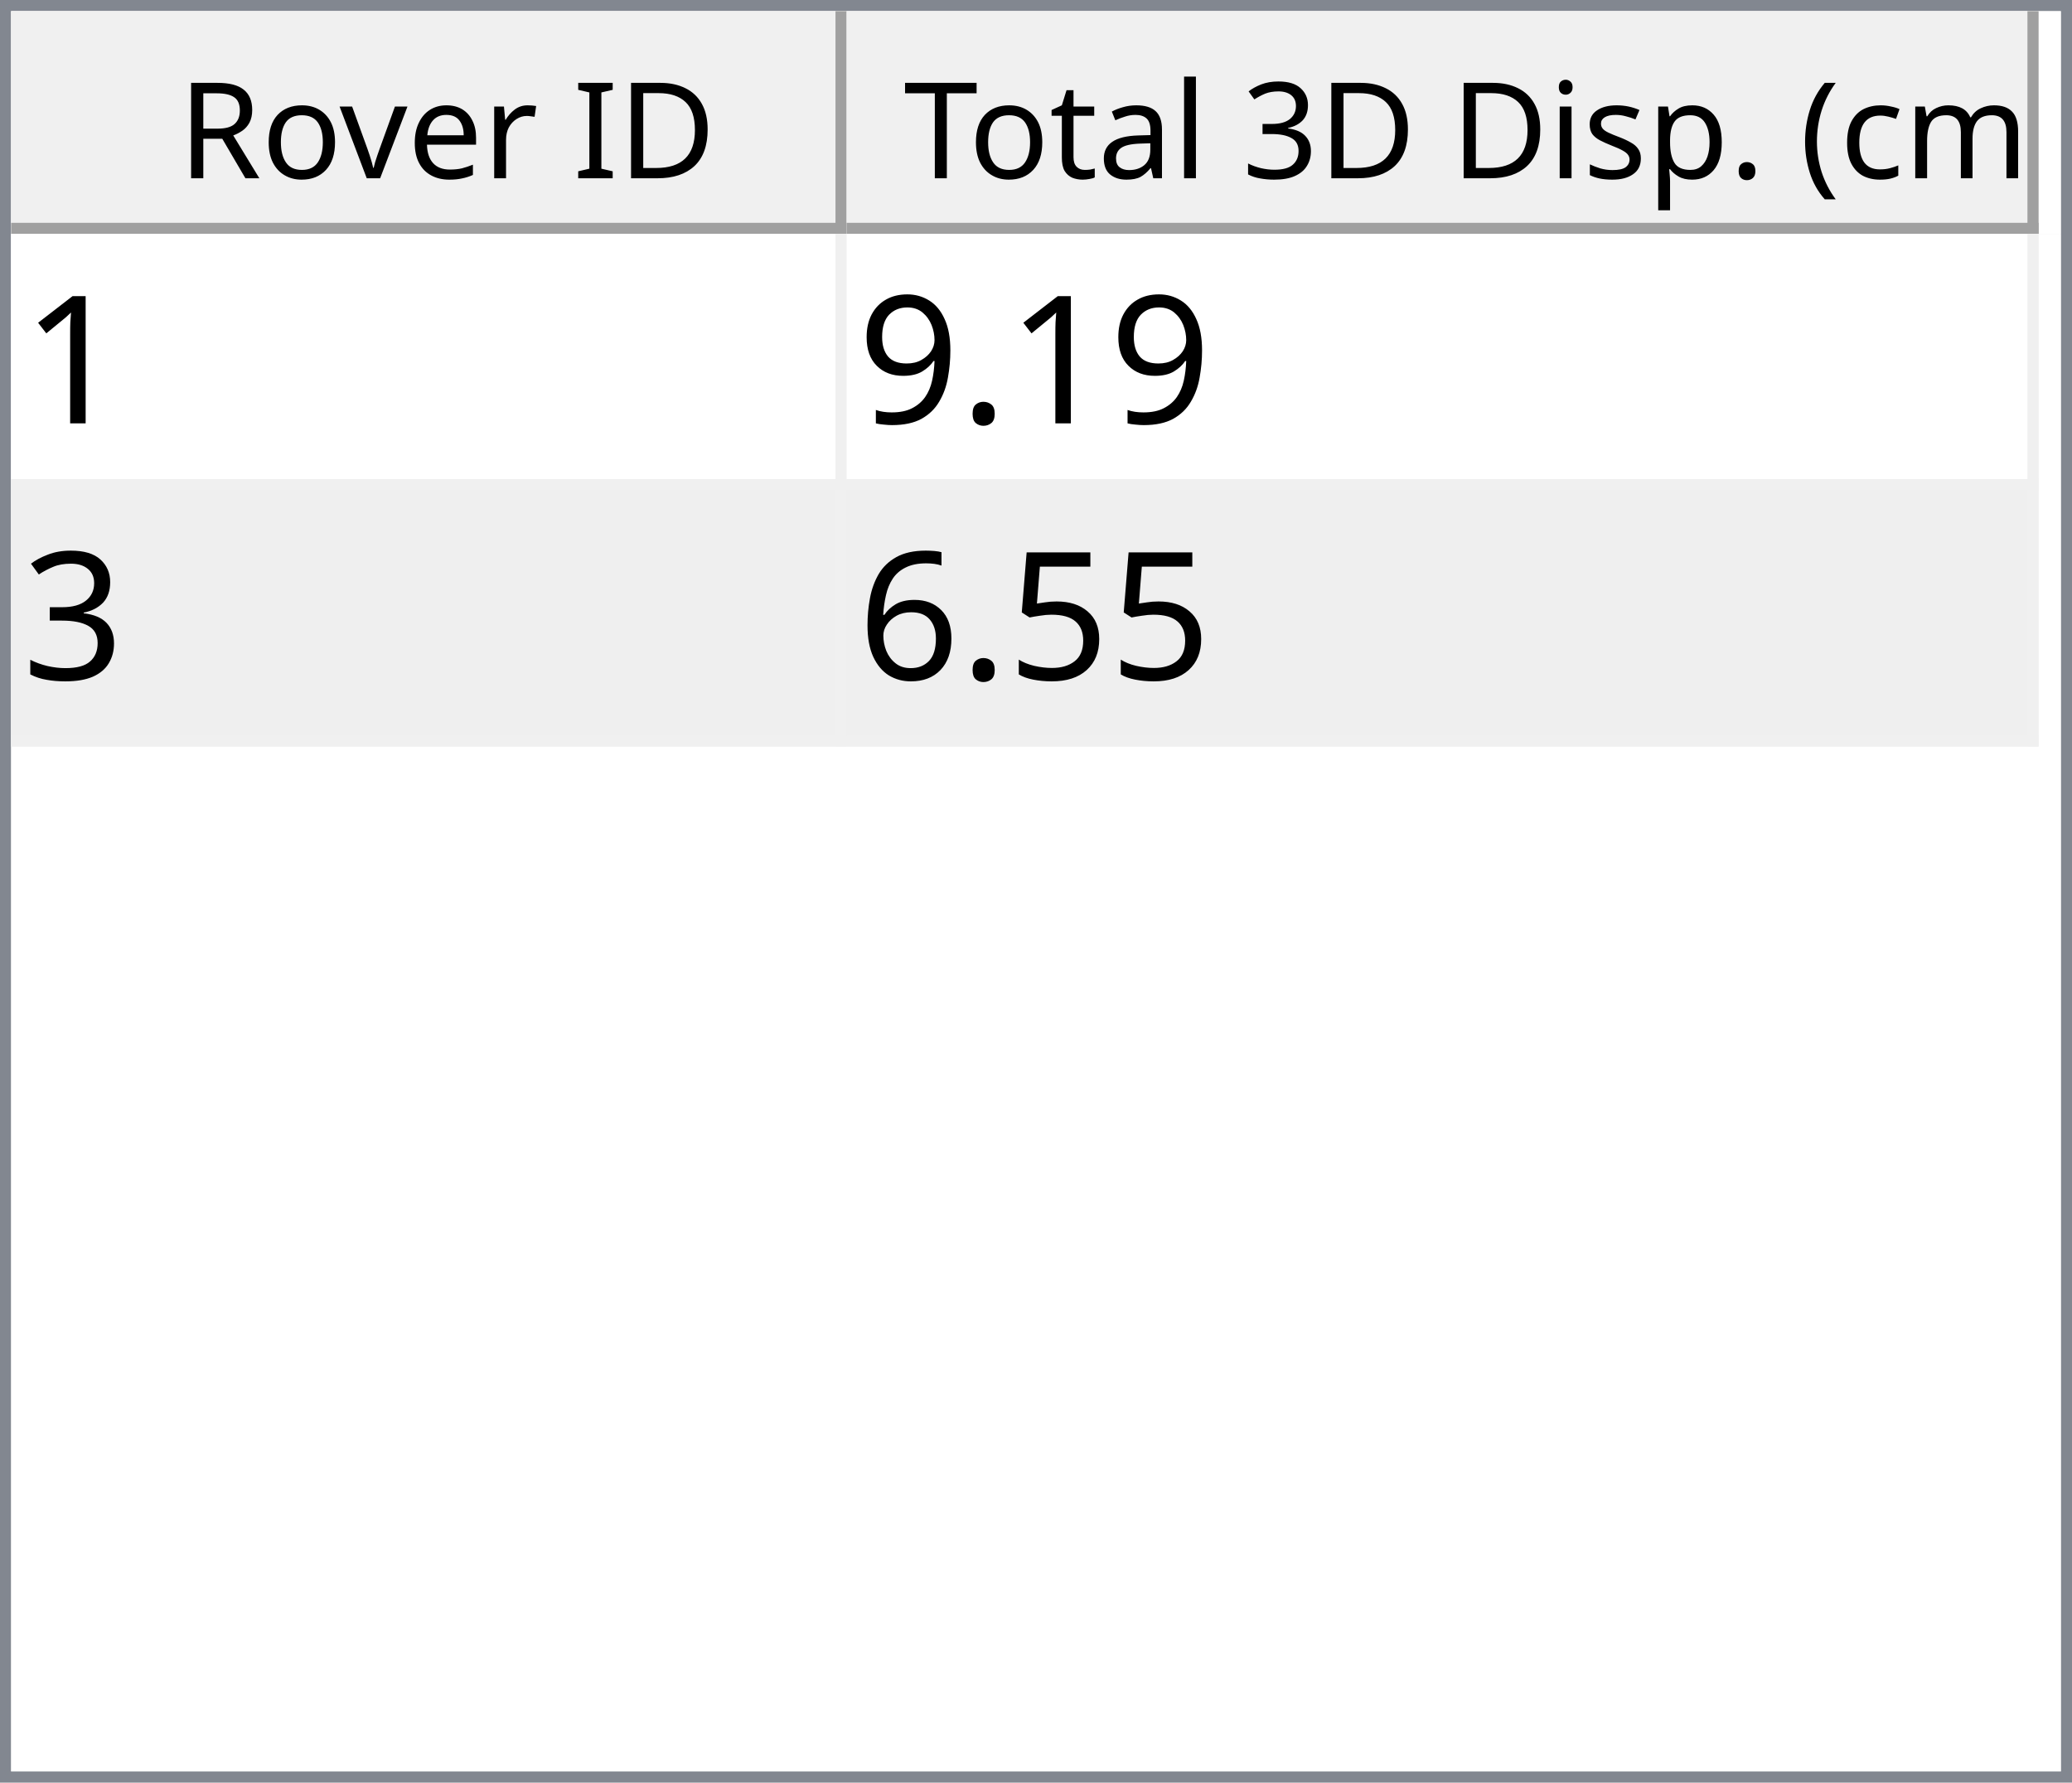
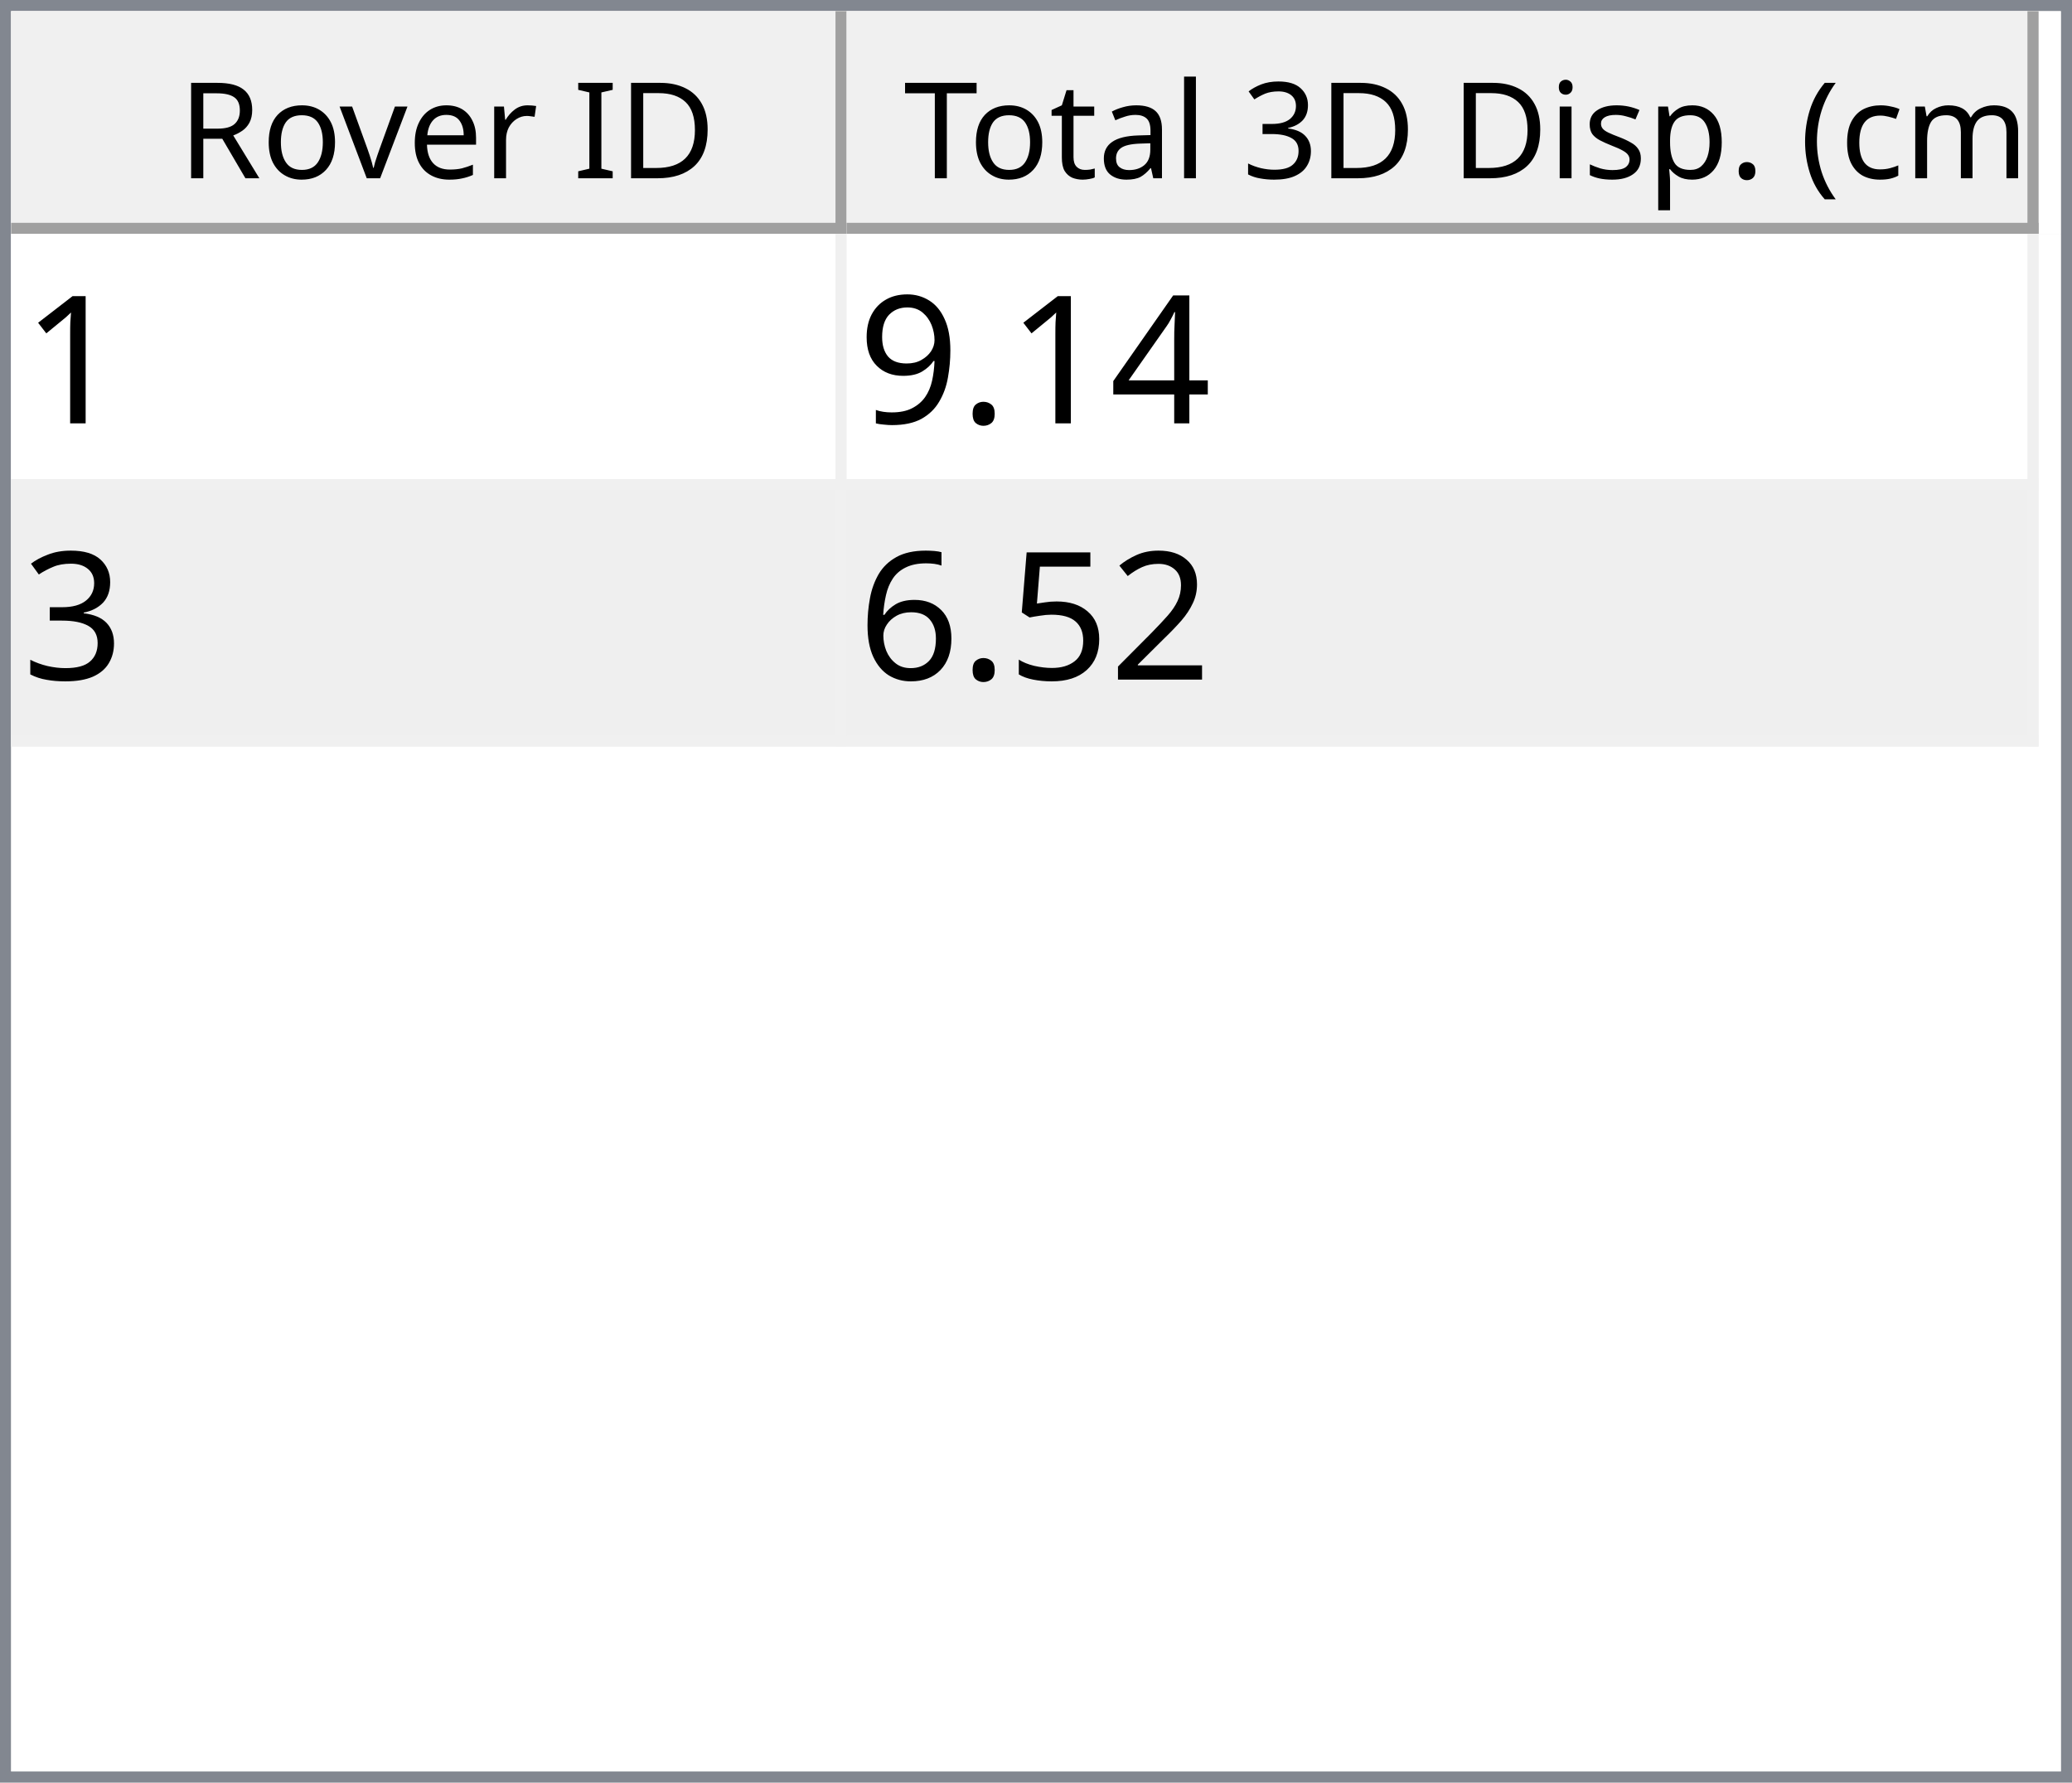
<svg xmlns="http://www.w3.org/2000/svg" style="fill-opacity:1; color-rendering:auto; color-interpolation:auto; text-rendering:auto; stroke:black; stroke-linecap:square; stroke-miterlimit:10; shape-rendering:auto; stroke-opacity:1; fill:black; stroke-dasharray:none; font-weight:normal; stroke-width:1; font-family:'Dialog'; font-style:normal; stroke-linejoin:miter; font-size:12px; stroke-dashoffset:0; image-rendering:auto;" width="186" height="160">
  <defs id="genericDefs" />
  <g>
    <defs id="defs1">
      <clipPath clipPathUnits="userSpaceOnUse" id="clipPath1">
        <path d="M0 0 L186 0 L186 160 L0 160 L0 0 Z" />
      </clipPath>
      <clipPath clipPathUnits="userSpaceOnUse" id="clipPath2">
        <path d="M0 0 L0 160 L186 160 L186 0 Z" />
      </clipPath>
      <clipPath clipPathUnits="userSpaceOnUse" id="clipPath3">
        <path d="M0 0 L0 20 L184 20 L184 0 Z" />
      </clipPath>
      <clipPath clipPathUnits="userSpaceOnUse" id="clipPath4">
        <path d="M0 0 L0 20 L75 20 L75 0 Z" />
      </clipPath>
      <clipPath clipPathUnits="userSpaceOnUse" id="clipPath5">
        <path d="M1 1 L1 19 L74 19 L74 1 Z" />
      </clipPath>
      <clipPath clipPathUnits="userSpaceOnUse" id="clipPath6">
        <path d="M0 0 L0 18 L73 18 L73 0 Z" />
      </clipPath>
      <clipPath clipPathUnits="userSpaceOnUse" id="clipPath7">
        <path d="M-0.5 -0.5 L-0.5 19.5 L74.5 19.5 L74.5 -0.5 Z" />
      </clipPath>
      <clipPath clipPathUnits="userSpaceOnUse" id="clipPath8">
        <path d="M0 0 L0 20 L107 20 L107 0 Z" />
      </clipPath>
      <clipPath clipPathUnits="userSpaceOnUse" id="clipPath9">
        <path d="M1 1 L1 19 L106 19 L106 1 Z" />
      </clipPath>
      <clipPath clipPathUnits="userSpaceOnUse" id="clipPath10">
        <path d="M0 0 L0 18 L105 18 L105 0 Z" />
      </clipPath>
      <clipPath clipPathUnits="userSpaceOnUse" id="clipPath11">
        <path d="M-0.5 -0.5 L-0.5 19.5 L106.5 19.5 L106.5 -0.5 Z" />
      </clipPath>
      <clipPath clipPathUnits="userSpaceOnUse" id="clipPath12">
        <path d="M0 0 L0 138 L184 138 L184 0 Z" />
      </clipPath>
      <clipPath clipPathUnits="userSpaceOnUse" id="clipPath13">
        <path d="M0 0 L0 46 L182 46 L182 0 Z" />
      </clipPath>
      <clipPath clipPathUnits="userSpaceOnUse" id="clipPath14">
        <path d="M-0.5 -0.5 L-0.5 45.5 L181.5 45.5 L181.5 -0.5 Z" />
      </clipPath>
      <clipPath clipPathUnits="userSpaceOnUse" id="clipPath15">
        <path d="M0 0 L0 22 L74 22 L74 0 Z" />
      </clipPath>
      <clipPath clipPathUnits="userSpaceOnUse" id="clipPath16">
        <path d="M0 0 L0 22 L106 22 L106 0 Z" />
      </clipPath>
      <font horiz-adv-x="64.551" id="font1">
        <font-face ascent="107.91" descent="25.098" units-per-em="100" style="font-style:normal; font-family:Segoe UI; font-weight:normal;" />
        <missing-glyph horiz-adv-x="64.551" d="M8.109 0 L8.109 68.266 L56.453 68.266 L56.453 0 L8.109 0 ZM15.328 7.234 L49.219 7.234 L49.219 61.031 L15.328 61.031 L15.328 7.234 Z" />
        <glyph unicode="D" horiz-adv-x="70.117" d="M9.188 0 L9.188 70.016 L28.516 70.016 Q65.531 70.016 65.531 35.891 Q65.531 19.672 55.25 9.836 Q44.969 0 27.734 0 L9.188 0 ZM17.391 62.594 L17.391 7.422 L27.828 7.422 Q41.609 7.422 49.273 14.797 Q56.938 22.172 56.938 35.688 Q56.938 62.594 28.328 62.594 L17.391 62.594 Z" />
        <glyph unicode="I" horiz-adv-x="26.611" d="M17.391 0 L9.188 0 L9.188 70.016 L17.391 70.016 L17.391 0 Z" />
        <glyph unicode=" " horiz-adv-x="27.393" d="" />
        <glyph unicode="r" horiz-adv-x="34.766" d="M34.188 41.891 Q32.078 43.5 28.125 43.5 Q23 43.5 19.555 38.672 Q16.109 33.844 16.109 25.484 L16.109 0 L8.109 0 L8.109 50 L16.109 50 L16.109 39.703 L16.312 39.703 Q18.016 44.969 21.531 47.922 Q25.047 50.875 29.391 50.875 Q32.516 50.875 34.188 50.203 L34.188 41.891 Z" />
        <glyph unicode="e" horiz-adv-x="52.295" d="M48.297 23 L12.984 23 Q13.188 14.656 17.484 10.109 Q21.781 5.562 29.297 5.562 Q37.75 5.562 44.828 11.141 L44.828 3.609 Q38.234 -1.172 27.391 -1.172 Q16.797 -1.172 10.742 5.641 Q4.688 12.453 4.688 24.812 Q4.688 36.469 11.305 43.82 Q17.922 51.172 27.734 51.172 Q37.547 51.172 42.922 44.828 Q48.297 38.484 48.297 27.203 L48.297 23 ZM40.094 29.781 Q40.047 36.719 36.75 40.578 Q33.453 44.438 27.594 44.438 Q21.922 44.438 17.969 40.383 Q14.016 36.328 13.094 29.781 L40.094 29.781 Z" />
        <glyph unicode="v" horiz-adv-x="47.9" d="M47.406 50 L27.484 0 L19.625 0 L0.688 50 L9.469 50 L22.172 13.672 Q23.578 9.672 23.922 6.688 L24.125 6.688 Q24.609 10.453 25.688 13.484 L38.969 50 L47.406 50 Z" />
        <glyph unicode="o" horiz-adv-x="58.594" d="M29 -1.172 Q17.922 -1.172 11.305 5.836 Q4.688 12.844 4.688 24.422 Q4.688 37.016 11.57 44.094 Q18.453 51.172 30.172 51.172 Q41.359 51.172 47.633 44.289 Q53.906 37.406 53.906 25.203 Q53.906 13.234 47.141 6.031 Q40.375 -1.172 29 -1.172 ZM29.594 44.438 Q21.875 44.438 17.383 39.188 Q12.891 33.938 12.891 24.703 Q12.891 15.828 17.43 10.695 Q21.969 5.562 29.594 5.562 Q37.359 5.562 41.531 10.594 Q45.703 15.625 45.703 24.906 Q45.703 34.281 41.531 39.359 Q37.359 44.438 29.594 44.438 Z" />
        <glyph unicode="R" horiz-adv-x="59.814" d="M59.375 0 L49.609 0 L37.891 19.625 Q36.281 22.359 34.766 24.289 Q33.25 26.219 31.664 27.438 Q30.078 28.656 28.25 29.219 Q26.422 29.781 24.125 29.781 L17.391 29.781 L17.391 0 L9.188 0 L9.188 70.016 L30.078 70.016 Q34.672 70.016 38.555 68.867 Q42.438 67.719 45.289 65.375 Q48.141 63.031 49.758 59.547 Q51.375 56.062 51.375 51.375 Q51.375 47.703 50.273 44.656 Q49.172 41.609 47.148 39.211 Q45.125 36.812 42.266 35.133 Q39.406 33.453 35.844 32.516 L35.844 32.328 Q37.594 31.547 38.891 30.547 Q40.188 29.547 41.359 28.18 Q42.531 26.812 43.68 25.078 Q44.828 23.344 46.234 21.047 L59.375 0 ZM17.391 62.594 L17.391 37.203 L28.516 37.203 Q31.594 37.203 34.203 38.133 Q36.812 39.062 38.719 40.797 Q40.625 42.531 41.703 45.047 Q42.781 47.562 42.781 50.688 Q42.781 56.297 39.141 59.445 Q35.5 62.594 28.609 62.594 L17.391 62.594 Z" />
        <glyph unicode=")" horiz-adv-x="30.176" d="M8.297 -15.922 L1.172 -15.922 Q16.406 2.344 16.406 26.812 Q16.406 51.469 1.078 70.016 L8.297 70.016 Q23.531 52.156 23.531 26.703 Q23.531 1.375 8.297 -15.922 Z" />
        <glyph unicode="m" horiz-adv-x="86.133" d="M79.109 0 L71.094 0 L71.094 28.719 Q71.094 37.016 68.531 40.727 Q65.969 44.438 59.906 44.438 Q54.781 44.438 51.195 39.75 Q47.609 35.062 47.609 28.516 L47.609 0 L39.594 0 L39.594 29.688 Q39.594 44.438 28.219 44.438 Q22.953 44.438 19.531 40.016 Q16.109 35.594 16.109 28.516 L16.109 0 L8.109 0 L8.109 50 L16.109 50 L16.109 42.094 L16.312 42.094 Q21.625 51.172 31.844 51.172 Q36.969 51.172 40.773 48.312 Q44.578 45.453 46 40.828 Q51.562 51.172 62.594 51.172 Q79.109 51.172 79.109 30.812 L79.109 0 Z" />
        <glyph unicode="c" horiz-adv-x="46.191" d="M42.188 2.297 Q36.422 -1.172 28.516 -1.172 Q17.828 -1.172 11.258 5.789 Q4.688 12.75 4.688 23.828 Q4.688 36.188 11.766 43.68 Q18.844 51.172 30.672 51.172 Q37.25 51.172 42.281 48.734 L42.281 40.531 Q36.719 44.438 30.375 44.438 Q22.703 44.438 17.797 38.945 Q12.891 33.453 12.891 24.516 Q12.891 15.719 17.508 10.641 Q22.125 5.562 29.891 5.562 Q36.422 5.562 42.188 9.906 L42.188 2.297 Z" />
        <glyph unicode="(" horiz-adv-x="30.176" d="M29.109 -15.922 L21.969 -15.922 Q6.844 1.375 6.844 26.703 Q6.844 52.156 21.969 70.016 L29.203 70.016 Q13.875 51.469 13.875 26.812 Q13.875 2.344 29.109 -15.922 Z" />
        <glyph unicode="." horiz-adv-x="21.68" d="M10.891 -1.078 Q8.641 -1.078 7.055 0.539 Q5.469 2.156 5.469 4.391 Q5.469 6.641 7.055 8.273 Q8.641 9.906 10.891 9.906 Q13.188 9.906 14.797 8.273 Q16.406 6.641 16.406 4.391 Q16.406 2.156 14.797 0.539 Q13.188 -1.078 10.891 -1.078 Z" />
        <glyph unicode="p" horiz-adv-x="58.789" d="M16.312 7.234 L16.109 7.234 L16.109 -23 L8.109 -23 L8.109 50 L16.109 50 L16.109 41.219 L16.312 41.219 Q22.219 51.172 33.594 51.172 Q43.266 51.172 48.688 44.461 Q54.109 37.75 54.109 26.469 Q54.109 13.922 48 6.375 Q41.891 -1.172 31.297 -1.172 Q21.578 -1.172 16.312 7.234 ZM16.109 27.391 L16.109 20.406 Q16.109 14.203 20.141 9.883 Q24.172 5.562 30.375 5.562 Q37.641 5.562 41.773 11.133 Q45.906 16.703 45.906 26.609 Q45.906 34.969 42.047 39.703 Q38.188 44.438 31.594 44.438 Q24.609 44.438 20.359 39.578 Q16.109 34.719 16.109 27.391 Z" />
        <glyph unicode="s" horiz-adv-x="42.432" d="M5.078 1.812 L5.078 10.406 Q11.625 5.562 19.484 5.562 Q30.031 5.562 30.031 12.594 Q30.031 14.594 29.125 15.992 Q28.219 17.391 26.68 18.461 Q25.141 19.531 23.07 20.383 Q21 21.234 18.609 22.172 Q15.281 23.484 12.766 24.828 Q10.25 26.172 8.57 27.859 Q6.891 29.547 6.031 31.695 Q5.172 33.844 5.172 36.719 Q5.172 40.234 6.789 42.945 Q8.406 45.656 11.086 47.484 Q13.766 49.312 17.211 50.242 Q20.656 51.172 24.312 51.172 Q30.812 51.172 35.938 48.922 L35.938 40.828 Q30.422 44.438 23.25 44.438 Q21 44.438 19.195 43.922 Q17.391 43.406 16.094 42.477 Q14.797 41.547 14.086 40.258 Q13.375 38.969 13.375 37.406 Q13.375 35.453 14.086 34.133 Q14.797 32.812 16.164 31.789 Q17.531 30.766 19.484 29.938 Q21.438 29.109 23.922 28.125 Q27.25 26.859 29.883 25.516 Q32.516 24.172 34.375 22.484 Q36.234 20.797 37.234 18.602 Q38.234 16.406 38.234 13.375 Q38.234 9.672 36.602 6.938 Q34.969 4.203 32.234 2.398 Q29.5 0.594 25.93 -0.289 Q22.359 -1.172 18.453 -1.172 Q10.75 -1.172 5.078 1.812 Z" />
        <glyph unicode="i" horiz-adv-x="24.219" d="M12.203 62.703 Q10.062 62.703 8.547 64.164 Q7.031 65.625 7.031 67.875 Q7.031 70.125 8.547 71.609 Q10.062 73.094 12.203 73.094 Q14.406 73.094 15.945 71.609 Q17.484 70.125 17.484 67.875 Q17.484 65.719 15.945 64.211 Q14.406 62.703 12.203 62.703 ZM16.109 0 L8.109 0 L8.109 50 L16.109 50 L16.109 0 Z" />
        <glyph unicode="3" horiz-adv-x="53.906" d="M46.531 19.828 Q46.531 15.094 44.75 11.211 Q42.969 7.328 39.719 4.57 Q36.469 1.812 31.93 0.297 Q27.391 -1.219 21.922 -1.219 Q11.922 -1.219 6 2.594 L6 11.188 Q13.094 5.609 22.219 5.609 Q25.875 5.609 28.828 6.539 Q31.781 7.469 33.906 9.227 Q36.031 10.984 37.18 13.477 Q38.328 15.969 38.328 19.094 Q38.328 32.812 18.797 32.812 L12.984 32.812 L12.984 39.594 L18.5 39.594 Q35.797 39.594 35.797 52.484 Q35.797 64.406 22.609 64.406 Q15.188 64.406 8.688 59.422 L8.688 67.188 Q15.375 71.188 24.609 71.188 Q29 71.188 32.57 69.969 Q36.141 68.75 38.68 66.555 Q41.219 64.359 42.609 61.281 Q44 58.203 44 54.5 Q44 40.672 30.031 36.719 L30.031 36.531 Q33.594 36.141 36.625 34.797 Q39.656 33.453 41.852 31.305 Q44.047 29.156 45.289 26.25 Q46.531 23.344 46.531 19.828 Z" />
        <glyph unicode="l" horiz-adv-x="24.219" d="M16.109 0 L8.109 0 L8.109 74.031 L16.109 74.031 L16.109 0 Z" />
        <glyph unicode="a" horiz-adv-x="50.879" d="M43.891 0 L35.891 0 L35.891 7.812 L35.688 7.812 Q30.469 -1.172 20.312 -1.172 Q12.844 -1.172 8.617 2.781 Q4.391 6.734 4.391 13.281 Q4.391 27.297 20.906 29.594 L35.891 31.688 Q35.891 44.438 25.594 44.438 Q16.547 44.438 9.281 38.281 L9.281 46.484 Q16.656 51.172 26.266 51.172 Q43.891 51.172 43.891 32.516 L43.891 0 ZM35.891 25.297 L23.828 23.641 Q18.266 22.859 15.43 20.875 Q12.594 18.891 12.594 13.875 Q12.594 10.203 15.211 7.883 Q17.828 5.562 22.172 5.562 Q28.125 5.562 32.008 9.742 Q35.891 13.922 35.891 20.312 L35.891 25.297 Z" />
        <glyph unicode="t" horiz-adv-x="33.887" d="M31.297 0.484 Q28.469 -1.078 23.828 -1.078 Q10.688 -1.078 10.688 13.578 L10.688 43.172 L2.094 43.172 L2.094 50 L10.688 50 L10.688 62.203 L18.703 64.797 L18.703 50 L31.297 50 L31.297 43.172 L18.703 43.172 L18.703 14.984 Q18.703 9.969 20.414 7.82 Q22.125 5.672 26.078 5.672 Q29.109 5.672 31.297 7.328 L31.297 0.484 Z" />
        <glyph unicode="T" horiz-adv-x="52.393" d="M50.594 62.594 L30.375 62.594 L30.375 0 L22.172 0 L22.172 62.594 L2 62.594 L2 70.016 L50.594 70.016 L50.594 62.594 Z" />
      </font>
      <font horiz-adv-x="75.0" id="font2">
        <font-face ascent="100.537" descent="21.973" units-per-em="100" style="font-style:normal; font-family:sans-serif; font-weight:normal;" />
        <missing-glyph horiz-adv-x="75.0" d="M12.5 0 L12.5 62.5 L62.5 62.5 L62.5 0 L12.5 0 ZM14.062 1.562 L60.938 1.562 L60.938 60.938 L14.062 60.938 L14.062 1.562 Z" />
        <glyph unicode="1" horiz-adv-x="55.615" d="M37.25 0 L28.469 0 L28.469 56 Q25.297 52.984 20.141 49.953 Q14.984 46.922 10.891 45.406 L10.891 53.906 Q18.266 57.375 23.781 62.305 Q29.297 67.234 31.594 71.875 L37.25 71.875 L37.25 0 Z" />
+         <glyph unicode="4" horiz-adv-x="55.615" d="M32.328 0 L32.328 17.141 L1.266 17.141 L1.266 25.203 L33.938 71.578 L41.109 71.578 L41.109 25.203 L50.781 25.203 L50.781 17.141 L41.109 17.141 L41.109 0 L32.328 0 ZM32.328 25.203 L32.328 57.469 L9.906 25.203 L32.328 25.203 Z" />
        <glyph unicode="." horiz-adv-x="27.783" d="M9.078 0 L9.078 10.016 L19.094 10.016 L19.094 0 L9.078 0 Z" />
        <glyph unicode="9" horiz-adv-x="55.615" d="M5.469 16.547 L13.922 17.328 Q14.984 11.375 18.016 8.688 Q21.047 6 25.781 6 Q29.828 6 32.883 7.859 Q35.938 9.719 37.891 12.82 Q39.844 15.922 41.164 21.195 Q42.484 26.469 42.484 31.938 Q42.484 32.516 42.438 33.688 Q39.797 29.5 35.234 26.883 Q30.672 24.266 25.344 24.266 Q16.453 24.266 10.305 30.711 Q4.156 37.156 4.156 47.703 Q4.156 58.594 10.578 65.234 Q17 71.875 26.656 71.875 Q33.641 71.875 39.43 68.117 Q45.219 64.359 48.219 57.398 Q51.219 50.438 51.219 37.25 Q51.219 23.531 48.242 15.406 Q45.266 7.281 39.383 3.031 Q33.5 -1.219 25.594 -1.219 Q17.188 -1.219 11.867 3.445 Q6.547 8.109 5.469 16.547 ZM41.453 48.141 Q41.453 55.719 37.43 60.156 Q33.406 64.594 27.734 64.594 Q21.875 64.594 17.531 59.812 Q13.188 55.031 13.188 47.406 Q13.188 40.578 17.312 36.305 Q21.438 32.031 27.484 32.031 Q33.594 32.031 37.523 36.305 Q41.453 40.578 41.453 48.141 Z" />
        <glyph unicode="3" horiz-adv-x="55.615" d="M4.203 18.891 L12.984 20.062 Q14.5 12.594 18.141 9.297 Q21.781 6 27 6 Q33.203 6 37.477 10.297 Q41.75 14.594 41.75 20.953 Q41.75 27 37.797 30.93 Q33.844 34.859 27.734 34.859 Q25.25 34.859 21.531 33.891 L22.516 41.609 Q23.391 41.5 23.922 41.5 Q29.547 41.5 34.039 44.43 Q38.531 47.359 38.531 53.469 Q38.531 58.297 35.258 61.477 Q31.984 64.656 26.812 64.656 Q21.688 64.656 18.266 61.43 Q14.844 58.203 13.875 51.766 L5.078 53.328 Q6.688 62.156 12.398 67.016 Q18.109 71.875 26.609 71.875 Q32.469 71.875 37.398 69.359 Q42.328 66.844 44.945 62.5 Q47.562 58.156 47.562 53.266 Q47.562 48.641 45.07 44.828 Q42.578 41.016 37.703 38.766 Q44.047 37.312 47.562 32.695 Q51.078 28.078 51.078 21.141 Q51.078 11.766 44.242 5.25 Q37.406 -1.266 26.953 -1.266 Q17.531 -1.266 11.305 4.352 Q5.078 9.969 4.203 18.891 Z" />
+         <glyph unicode="2" horiz-adv-x="55.615" d="M50.344 8.453 L50.344 0 L3.031 0 Q2.938 3.172 4.047 6.109 Q5.859 10.938 9.836 15.625 Q13.812 20.312 21.344 26.469 Q33.016 36.031 37.117 41.625 Q41.219 47.219 41.219 52.203 Q41.219 57.422 37.477 61.008 Q33.734 64.594 27.734 64.594 Q21.391 64.594 17.578 60.789 Q13.766 56.984 13.719 50.25 L4.688 51.172 Q5.609 61.281 11.664 66.578 Q17.719 71.875 27.938 71.875 Q38.234 71.875 44.242 66.164 Q50.25 60.453 50.25 52 Q50.25 47.703 48.492 43.555 Q46.734 39.406 42.656 34.812 Q38.578 30.219 29.109 22.219 Q21.188 15.578 18.945 13.211 Q16.703 10.844 15.234 8.453 L50.344 8.453 Z" />
        <glyph unicode="5" horiz-adv-x="55.615" d="M4.156 18.75 L13.375 19.531 Q14.406 12.797 18.141 9.398 Q21.875 6 27.156 6 Q33.5 6 37.891 10.789 Q42.281 15.578 42.281 23.484 Q42.281 31 38.062 35.352 Q33.844 39.703 27 39.703 Q22.75 39.703 19.336 37.773 Q15.922 35.844 13.969 32.766 L5.719 33.844 L12.641 70.609 L48.25 70.609 L48.25 62.203 L19.672 62.203 L15.828 42.969 Q22.266 47.469 29.344 47.469 Q38.719 47.469 45.164 40.969 Q51.609 34.469 51.609 24.266 Q51.609 14.547 45.953 7.469 Q39.062 -1.219 27.156 -1.219 Q17.391 -1.219 11.211 4.25 Q5.031 9.719 4.156 18.75 Z" />
        <glyph unicode="6" horiz-adv-x="55.615" d="M49.75 54.047 L41.016 53.375 Q39.844 58.547 37.703 60.891 Q34.125 64.656 28.906 64.656 Q24.703 64.656 21.531 62.312 Q17.391 59.281 14.992 53.469 Q12.594 47.656 12.5 36.922 Q15.672 41.75 20.266 44.094 Q24.859 46.438 29.891 46.438 Q38.672 46.438 44.852 39.969 Q51.031 33.5 51.031 23.25 Q51.031 16.5 48.125 10.719 Q45.219 4.938 40.141 1.859 Q35.062 -1.219 28.609 -1.219 Q17.625 -1.219 10.695 6.859 Q3.766 14.938 3.766 33.5 Q3.766 54.25 11.422 63.672 Q18.109 71.875 29.438 71.875 Q37.891 71.875 43.289 67.141 Q48.688 62.406 49.75 54.047 ZM13.875 23.188 Q13.875 18.656 15.797 14.508 Q17.719 10.359 21.188 8.18 Q24.656 6 28.469 6 Q34.031 6 38.039 10.492 Q42.047 14.984 42.047 22.703 Q42.047 30.125 38.086 34.398 Q34.125 38.672 28.125 38.672 Q22.172 38.672 18.023 34.398 Q13.875 30.125 13.875 23.188 Z" />
      </font>
    </defs>
    <g style="fill:white; stroke:white;">
      <rect x="0" y="0" width="186" style="clip-path:url(#clipPath1); stroke:none;" height="160" />
    </g>
    <g style="fill:white; text-rendering:optimizeSpeed; color-rendering:optimizeSpeed; image-rendering:optimizeSpeed; shape-rendering:crispEdges; stroke:white; color-interpolation:sRGB;">
      <rect x="0" width="186" height="160" y="0" style="stroke:none;" />
      <path style="stroke:none;" d="M0 160 L186 160 L186 0 L0 0 Z" />
    </g>
    <g style="fill:rgb(240,240,240); font-family:'Segoe UI'; stroke:rgb(240,240,240);">
      <rect x="0" y="0" width="186" style="clip-path:url(#clipPath2); stroke:none;" height="160" />
    </g>
    <g style="fill:rgb(130,135,144); font-family:'Segoe UI'; stroke:rgb(130,135,144);">
      <path d="M0 0 L186 0 L186 160 L0 160 L0 0 ZM1 1 L185 1 L185 159 L1 159 L1 1 Z" style="fill-rule:evenodd; clip-path:url(#clipPath2); stroke:none;" />
    </g>
    <g style="fill:white; font-family:'Segoe UI'; stroke:white;" transform="translate(1,1)">
      <rect x="0" y="0" width="184" style="clip-path:url(#clipPath3); stroke:none;" height="20" />
    </g>
    <g style="fill:rgb(240,240,240); font-family:'Segoe UI'; stroke:rgb(240,240,240);" transform="translate(1,1)">
      <rect x="0" y="0" width="75" style="clip-path:url(#clipPath4); stroke:none;" height="20" />
    </g>
    <g style="font-family:'Segoe UI';" transform="translate(2,2)">
      <text x="14" xml:space="preserve" y="14" style="clip-path:url(#clipPath6); stroke:none;">Rover ID</text>
    </g>
    <g style="fill:rgb(160,160,160); font-family:'Segoe UI'; stroke:rgb(160,160,160); stroke-linejoin:bevel;" transform="translate(1.5,1.5)">
      <line x1="74" x2="74" y1="0" style="fill:none; clip-path:url(#clipPath7);" y2="19" />
    </g>
    <g style="fill:rgb(160,160,160); font-family:'Segoe UI'; stroke:rgb(160,160,160); stroke-linejoin:bevel;" transform="matrix(1,0,0,1,1,1) translate(0.5,0.5)">
      <line x1="0" x2="74" y1="19" style="fill:none; clip-path:url(#clipPath7);" y2="19" />
    </g>
    <g style="fill:rgb(240,240,240); font-family:'Segoe UI'; stroke:rgb(240,240,240);" transform="translate(76,1)">
      <rect x="0" y="0" width="107" style="clip-path:url(#clipPath8); stroke:none;" height="20" />
    </g>
    <g style="font-family:'Segoe UI';" transform="translate(77,2)">
      <text x="1" xml:space="preserve" y="14" style="clip-path:url(#clipPath10); stroke:none;"> Total 3D Disp. (cm)</text>
    </g>
    <g style="fill:rgb(160,160,160); font-family:'Segoe UI'; stroke:rgb(160,160,160); stroke-linejoin:bevel;" transform="translate(76.5,1.5)">
      <line x1="106" x2="106" y1="0" style="fill:none; clip-path:url(#clipPath11);" y2="19" />
    </g>
    <g style="fill:rgb(160,160,160); font-family:'Segoe UI'; stroke:rgb(160,160,160); stroke-linejoin:bevel;" transform="matrix(1,0,0,1,76,1) translate(0.5,0.5)">
      <line x1="0" x2="106" y1="19" style="fill:none; clip-path:url(#clipPath11);" y2="19" />
    </g>
    <g style="fill:white; font-family:'Segoe UI'; stroke:white;" transform="translate(1,21)">
      <rect x="0" y="0" width="184" style="clip-path:url(#clipPath12); stroke:none;" height="138" />
    </g>
    <g style="fill:rgb(240,240,240); font-size:16px; font-family:sans-serif; stroke:rgb(240,240,240);" transform="translate(1,21)">
      <rect x="0" y="0" width="182" style="clip-path:url(#clipPath13); stroke:none;" height="46" />
      <line transform="translate(0.5,0.5)" x1="0" x2="181" y1="22" style="clip-path:url(#clipPath14); fill:none; stroke-linejoin:bevel;" y2="22" />
    </g>
    <g transform="matrix(1,0,0,1,1,21) translate(0.5,0.5)" style="fill:rgb(240,240,240); font-size:16px; font-family:sans-serif; stroke:rgb(240,240,240); stroke-linejoin:bevel;">
      <line x1="0" x2="181" y1="45" style="fill:none; clip-path:url(#clipPath14);" y2="45" />
    </g>
    <g transform="matrix(1,0,0,1,1,21) translate(0.5,0.5)" style="fill:rgb(240,240,240); font-size:16px; font-family:sans-serif; stroke:rgb(240,240,240); stroke-linejoin:bevel;">
      <line x1="74" x2="74" y1="0" style="fill:none; clip-path:url(#clipPath14);" y2="45" />
    </g>
    <g transform="matrix(1,0,0,1,1,21) translate(0.5,0.5)" style="fill:rgb(240,240,240); font-size:16px; font-family:sans-serif; stroke:rgb(240,240,240); stroke-linejoin:bevel;">
      <line x1="181" x2="181" y1="0" style="fill:none; clip-path:url(#clipPath14);" y2="45" />
    </g>
    <g style="fill:white; font-size:16px; font-family:sans-serif; stroke:white;" transform="matrix(1,0,0,1,1,21)">
      <rect x="0" y="0" width="74" style="clip-path:url(#clipPath15); stroke:none;" height="22" />
      <text x="1" y="17" style="fill:black; clip-path:url(#clipPath15); stroke:none;" xml:space="preserve">1</text>
    </g>
    <g style="fill:white; font-size:16px; font-family:sans-serif; stroke:white;" transform="matrix(1,0,0,1,1,21) translate(75,0)">
      <rect x="0" y="0" width="106" style="clip-path:url(#clipPath16); stroke:none;" height="22" />
-       <text x="1" y="17" style="fill:black; clip-path:url(#clipPath16); stroke:none;" xml:space="preserve">9.19</text>
+       <text x="1" y="17" style="fill:black; clip-path:url(#clipPath16); stroke:none;" xml:space="preserve">9.14</text>
    </g>
    <g style="fill:rgb(239,239,239); font-size:16px; font-family:sans-serif; stroke:rgb(239,239,239);" transform="matrix(1,0,0,1,1,21) translate(0,23)">
      <rect x="0" y="0" width="74" style="clip-path:url(#clipPath15); stroke:none;" height="22" />
      <text x="1" y="17" style="fill:black; clip-path:url(#clipPath15); stroke:none;" xml:space="preserve">3</text>
    </g>
    <g style="fill:rgb(239,239,239); font-size:16px; font-family:sans-serif; stroke:rgb(239,239,239);" transform="matrix(1,0,0,1,1,21) translate(75,23)">
      <rect x="0" y="0" width="106" style="clip-path:url(#clipPath16); stroke:none;" height="22" />
-       <text x="1" y="17" style="fill:black; clip-path:url(#clipPath16); stroke:none;" xml:space="preserve">6.55</text>
+       <text x="1" y="17" style="fill:black; clip-path:url(#clipPath16); stroke:none;" xml:space="preserve">6.52</text>
    </g>
  </g>
</svg>
